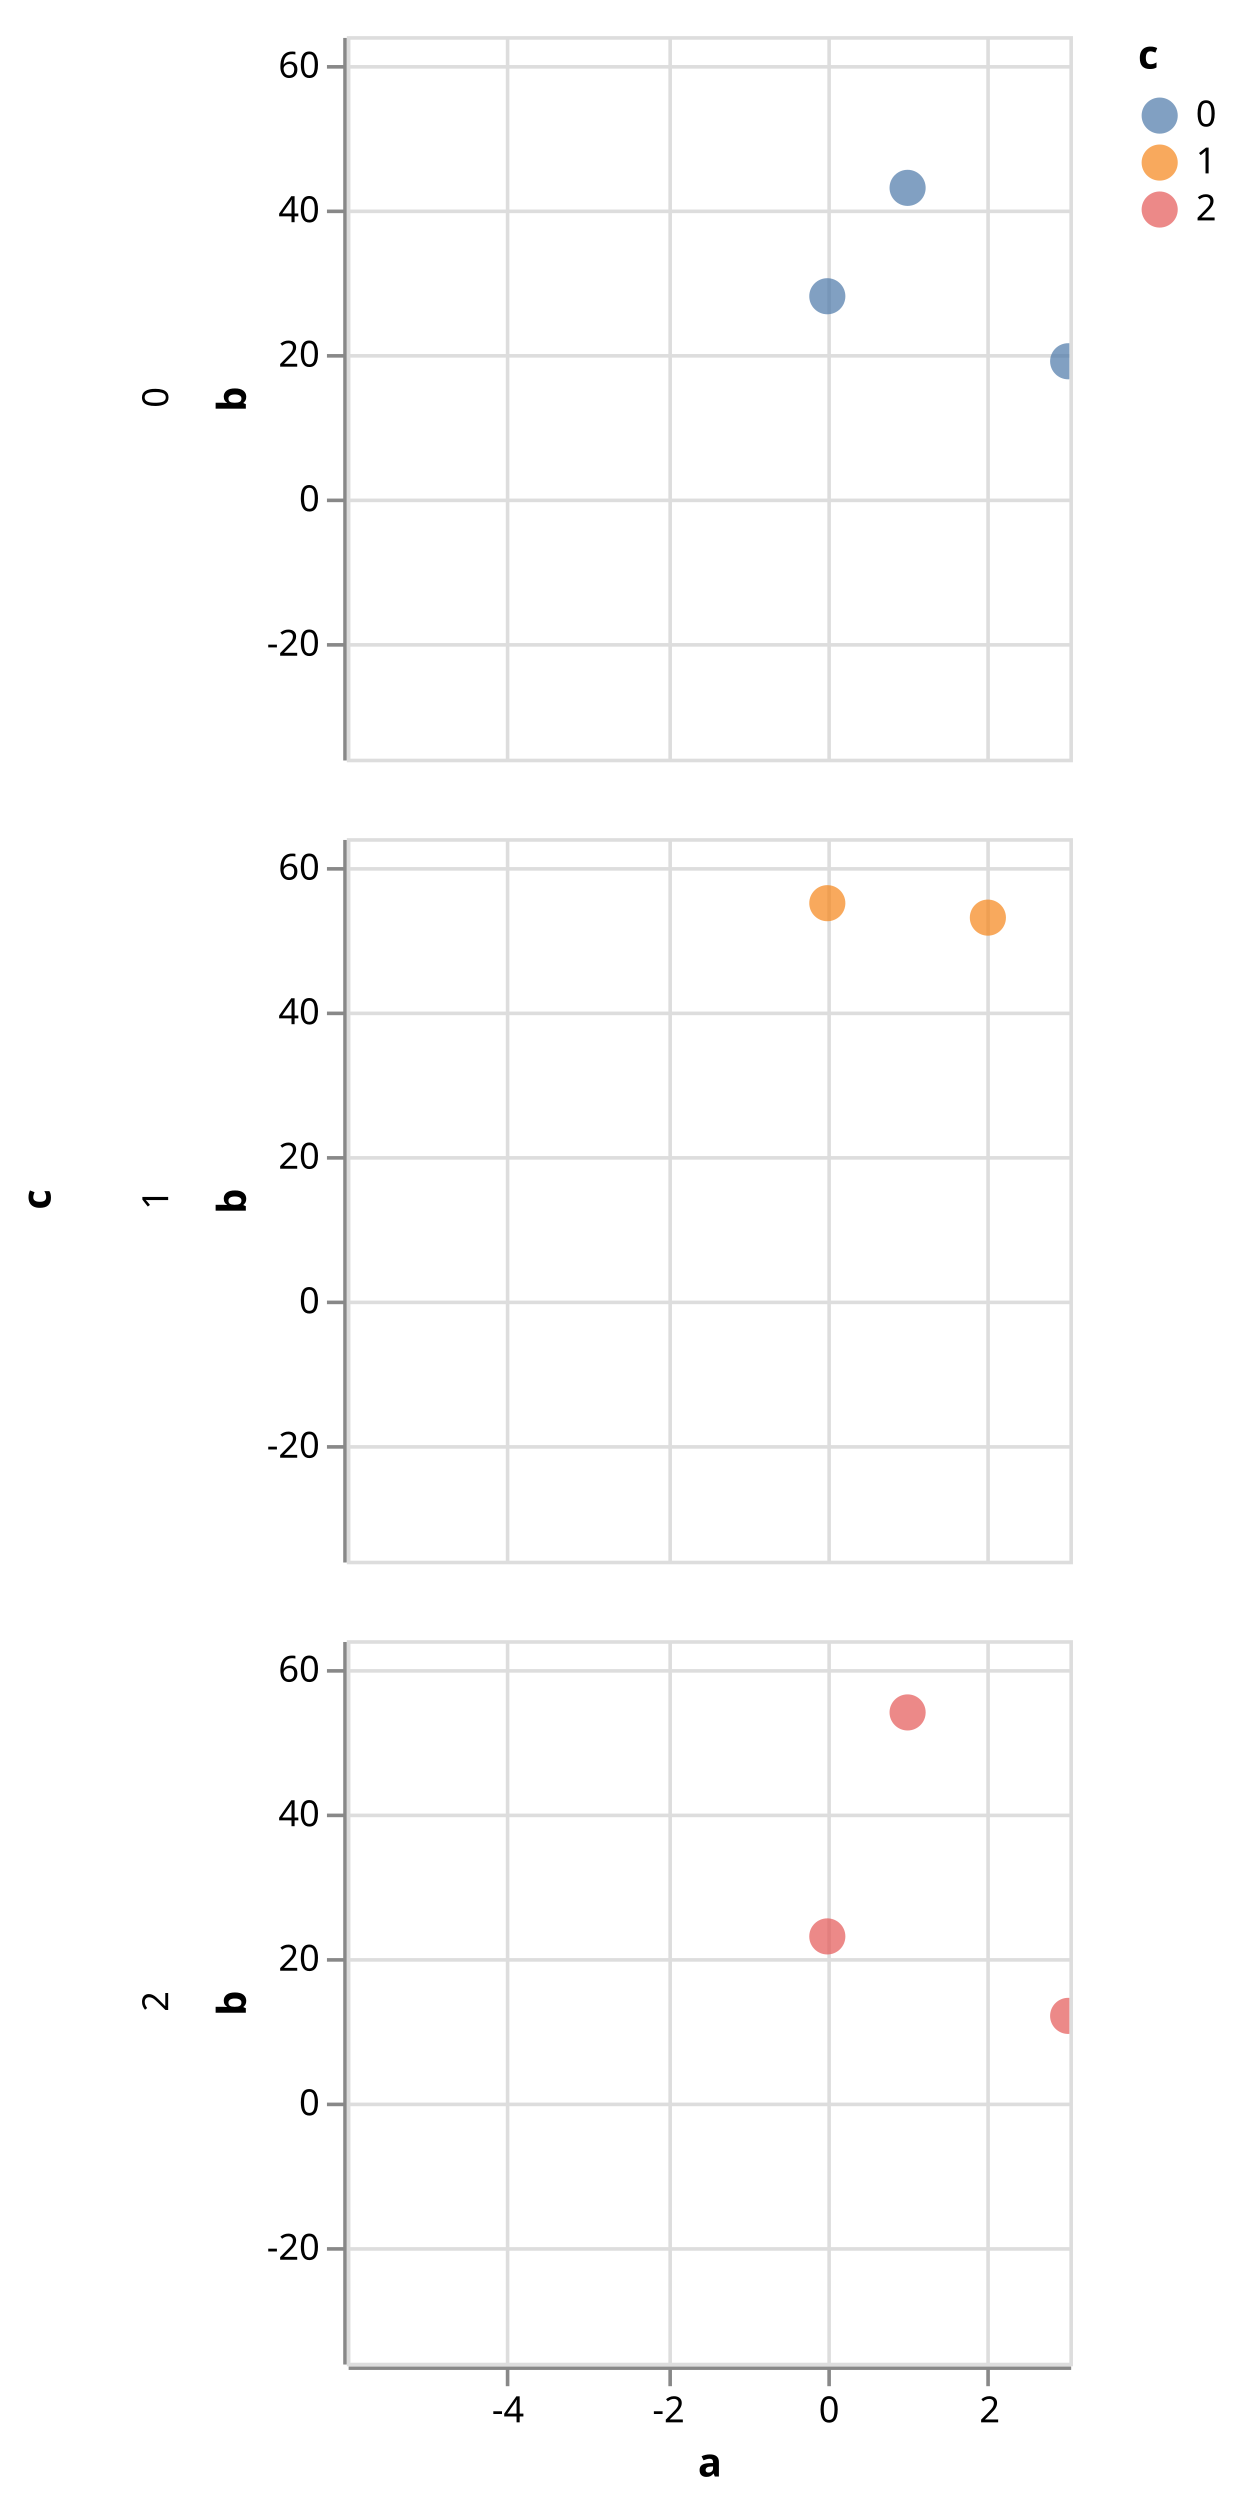
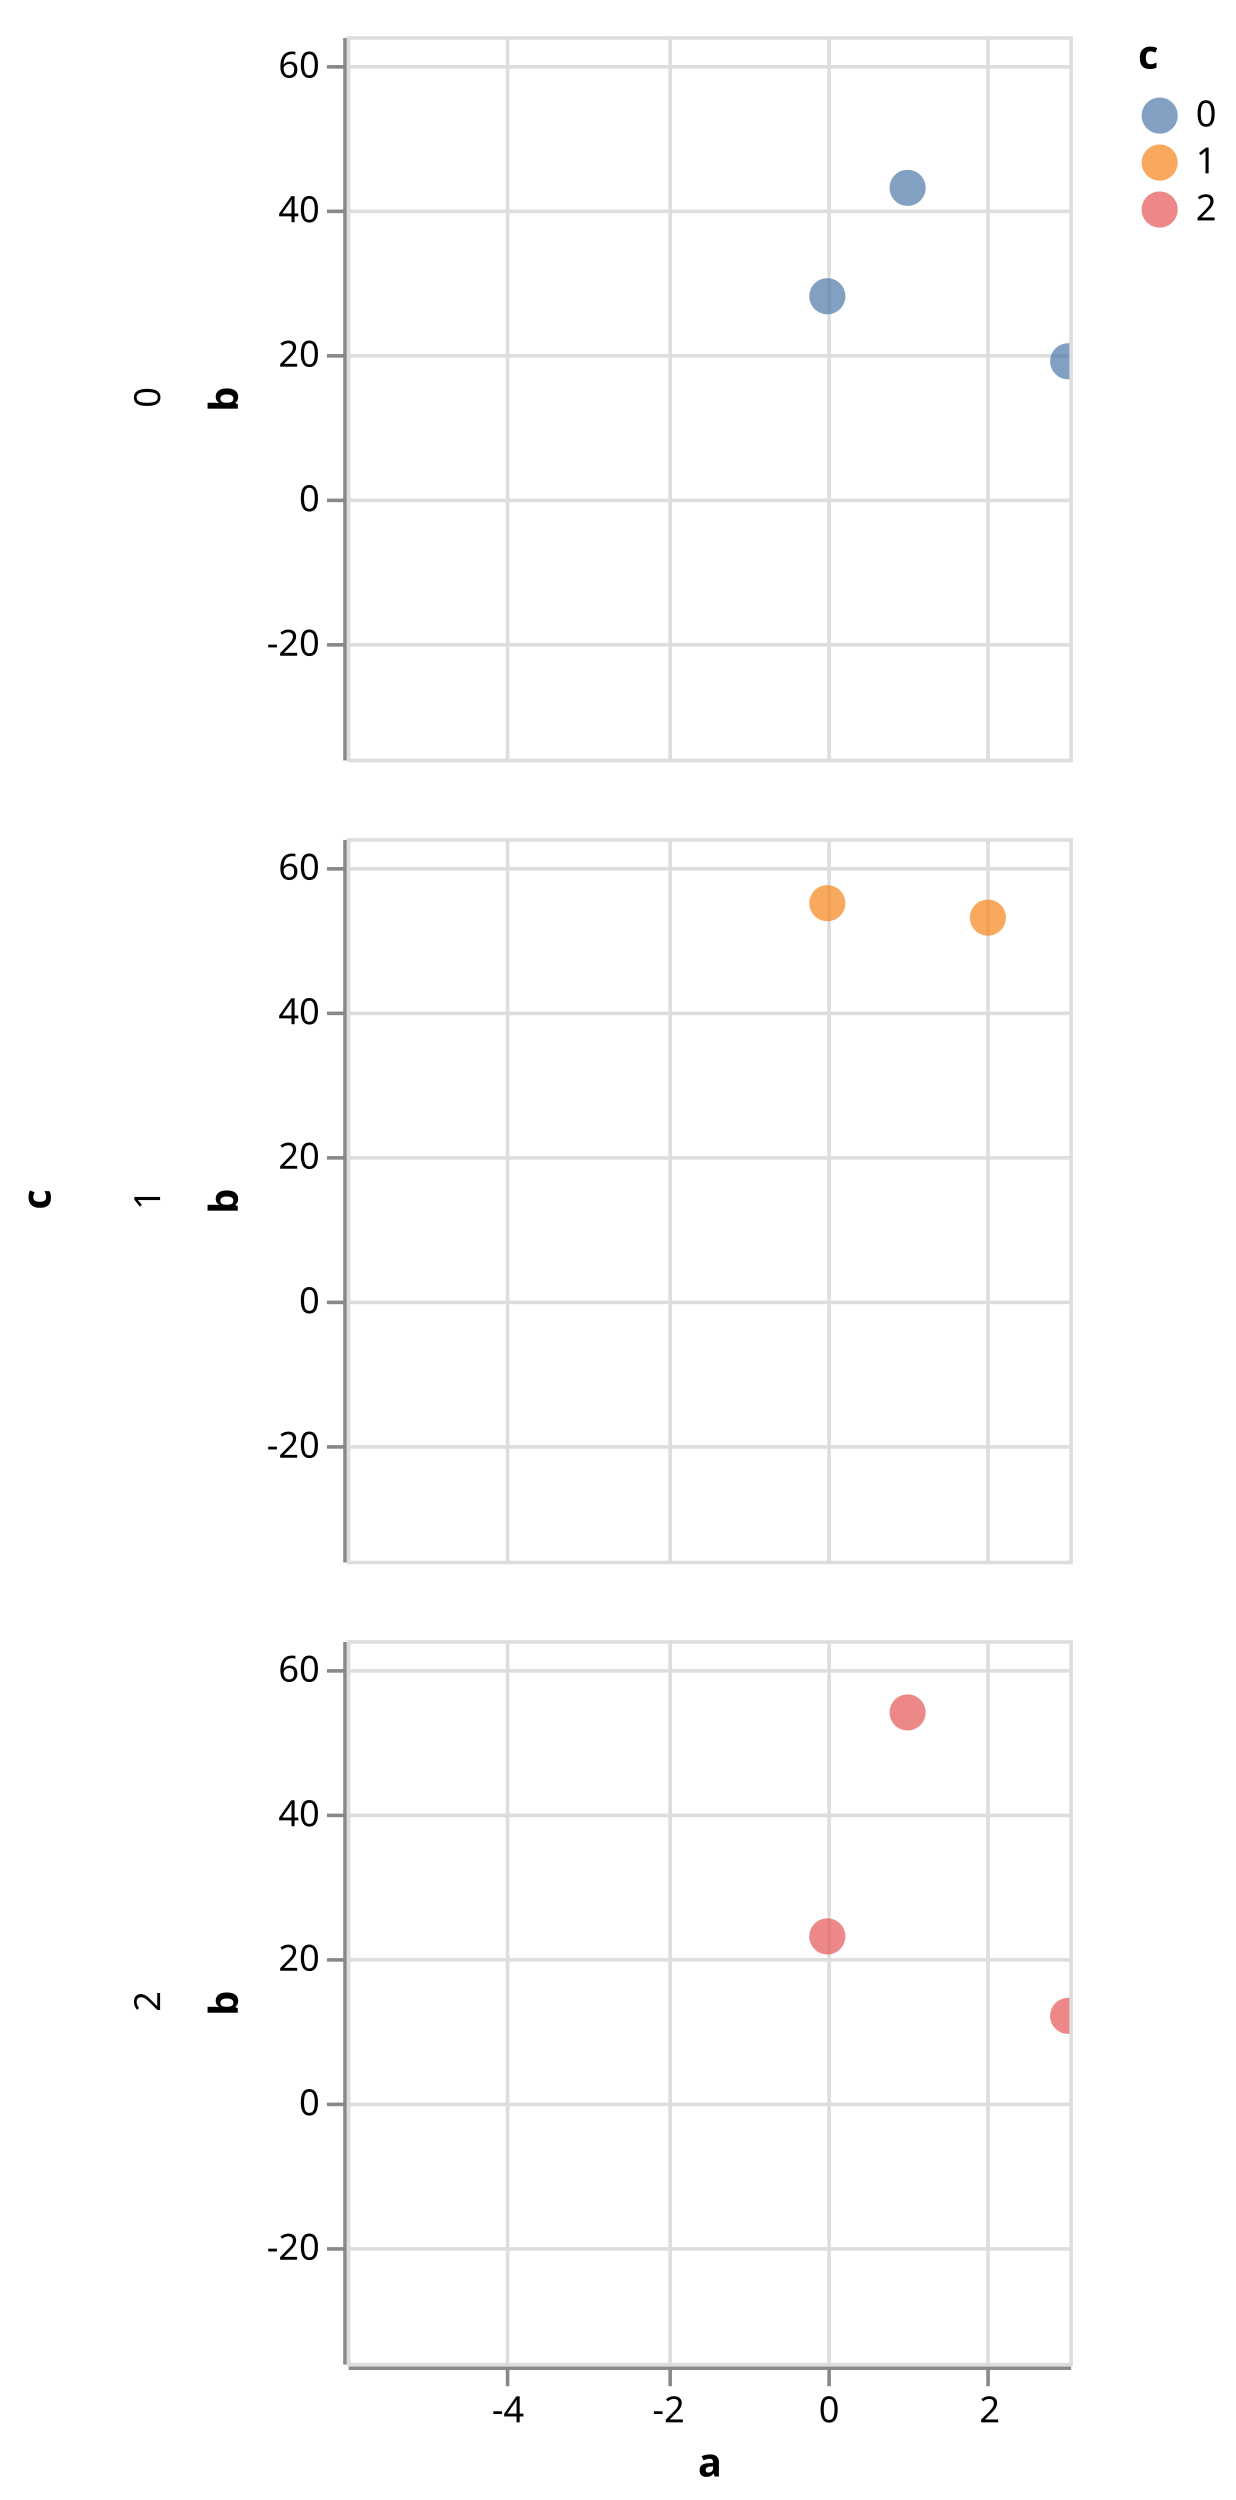
<svg xmlns="http://www.w3.org/2000/svg" class="marks" width="342" height="692" viewBox="0 0 342 692" version="1.1">
  <defs>
    <clipPath id="clip1">
      <rect x="0" y="0" width="200" height="200" />
    </clipPath>
    <clipPath id="clip2">
      <rect x="0" y="0" width="200" height="200" />
    </clipPath>
    <clipPath id="clip3">
      <rect x="0" y="0" width="200" height="200" />
    </clipPath>
  </defs>
  <g transform="translate(96,10)">
    <g class="mark-group role-frame root">
      <g transform="translate(0,0)">
        <path class="background" d="M0,0h0v0h0Z" style="fill: none;" />
        <g>
          <g class="mark-group role-row-title row-title">
            <g transform="translate(-70,322)">
              <path class="background" d="M0,0h0v0h0Z" style="fill: none;" />
              <g>
                <g class="mark-text role-title" style="pointer-events: none;">
                  <text text-anchor="middle" transform="translate(-10,0) rotate(-90) translate(0,-2)" style="font-family: sans-serif; font-size: 11px; font-weight: bold; fill: #000; opacity: 1;">c</text>
                </g>
              </g>
            </g>
          </g>
          <g class="mark-group role-row-header row_header">
            <g transform="translate(-1,0)">
              <path class="background" d="M0,0h0v200h0Z" style="fill: none;" />
              <g>
                <g class="mark-text role-title" style="pointer-events: none;">
-                   <text text-anchor="middle" transform="translate(-46.45312,100) rotate(-90) translate(0,-2)" style="font-family: sans-serif; font-size: 10px; fill: #000; opacity: 1;">0</text>
+                   <text text-anchor="middle" transform="translate(-48.68457,100) rotate(-90) translate(0,-2)" style="font-family: sans-serif; font-size: 10px; fill: #000; opacity: 1;">0</text>
                </g>
                <g class="mark-group role-axis">
                  <g transform="translate(0.5,0.5)">
                    <path class="background" d="M0,0h0v0h0Z" style="pointer-events: none; fill: none;" />
                    <g>
                      <g class="mark-rule role-axis-tick" style="pointer-events: none;">
                        <line transform="translate(0,88)" x2="-5" y2="0" style="fill: none; stroke: #888; stroke-width: 1; opacity: 1;" />
                        <line transform="translate(0,48)" x2="-5" y2="0" style="fill: none; stroke: #888; stroke-width: 1; opacity: 1;" />
                        <line transform="translate(0,8)" x2="-5" y2="0" style="fill: none; stroke: #888; stroke-width: 1; opacity: 1;" />
                        <line transform="translate(0,168)" x2="-5" y2="0" style="fill: none; stroke: #888; stroke-width: 1; opacity: 1;" />
                        <line transform="translate(0,128)" x2="-5" y2="0" style="fill: none; stroke: #888; stroke-width: 1; opacity: 1;" />
                      </g>
                      <g class="mark-text role-axis-label" style="pointer-events: none;">
                        <text text-anchor="end" transform="translate(-7,91)" style="font-family: sans-serif; font-size: 10px; fill: #000; opacity: 1;">20</text>
                        <text text-anchor="end" transform="translate(-7,51)" style="font-family: sans-serif; font-size: 10px; fill: #000; opacity: 1;">40</text>
                        <text text-anchor="end" transform="translate(-7,11)" style="font-family: sans-serif; font-size: 10px; fill: #000; opacity: 1;">60</text>
                        <text text-anchor="end" transform="translate(-7,171)" style="font-family: sans-serif; font-size: 10px; fill: #000; opacity: 1;">-20</text>
                        <text text-anchor="end" transform="translate(-7,131)" style="font-family: sans-serif; font-size: 10px; fill: #000; opacity: 1;">0</text>
                      </g>
                      <g class="mark-rule role-axis-domain" style="pointer-events: none;">
                        <line transform="translate(0,200)" x2="0" y2="-200" style="fill: none; stroke: #888; stroke-width: 1; opacity: 1;" />
                      </g>
                      <g class="mark-text role-axis-title" style="pointer-events: none;">
-                         <text text-anchor="middle" transform="translate(-25.45312,100) rotate(-90) translate(0,-2)" style="font-family: sans-serif; font-size: 11px; font-weight: bold; fill: #000; opacity: 1;">b</text>
+                         <text text-anchor="middle" transform="translate(-27.68457,100) rotate(-90) translate(0,-2)" style="font-family: sans-serif; font-size: 11px; font-weight: bold; fill: #000; opacity: 1;">b</text>
                      </g>
                    </g>
                  </g>
                </g>
              </g>
            </g>
            <g transform="translate(-1,222)">
              <path class="background" d="M0,0h0v200h0Z" style="fill: none;" />
              <g>
                <g class="mark-text role-title" style="pointer-events: none;">
-                   <text text-anchor="middle" transform="translate(-46.45312,100) rotate(-90) translate(0,-2)" style="font-family: sans-serif; font-size: 10px; fill: #000; opacity: 1;">1</text>
+                   <text text-anchor="middle" transform="translate(-48.68457,100) rotate(-90) translate(0,-2)" style="font-family: sans-serif; font-size: 10px; fill: #000; opacity: 1;">1</text>
                </g>
                <g class="mark-group role-axis">
                  <g transform="translate(0.5,0.5)">
                    <path class="background" d="M0,0h0v0h0Z" style="pointer-events: none; fill: none;" />
                    <g>
                      <g class="mark-rule role-axis-tick" style="pointer-events: none;">
                        <line transform="translate(0,88)" x2="-5" y2="0" style="fill: none; stroke: #888; stroke-width: 1; opacity: 1;" />
                        <line transform="translate(0,48)" x2="-5" y2="0" style="fill: none; stroke: #888; stroke-width: 1; opacity: 1;" />
                        <line transform="translate(0,8)" x2="-5" y2="0" style="fill: none; stroke: #888; stroke-width: 1; opacity: 1;" />
                        <line transform="translate(0,168)" x2="-5" y2="0" style="fill: none; stroke: #888; stroke-width: 1; opacity: 1;" />
                        <line transform="translate(0,128)" x2="-5" y2="0" style="fill: none; stroke: #888; stroke-width: 1; opacity: 1;" />
                      </g>
                      <g class="mark-text role-axis-label" style="pointer-events: none;">
                        <text text-anchor="end" transform="translate(-7,91)" style="font-family: sans-serif; font-size: 10px; fill: #000; opacity: 1;">20</text>
                        <text text-anchor="end" transform="translate(-7,51)" style="font-family: sans-serif; font-size: 10px; fill: #000; opacity: 1;">40</text>
                        <text text-anchor="end" transform="translate(-7,11)" style="font-family: sans-serif; font-size: 10px; fill: #000; opacity: 1;">60</text>
                        <text text-anchor="end" transform="translate(-7,171)" style="font-family: sans-serif; font-size: 10px; fill: #000; opacity: 1;">-20</text>
                        <text text-anchor="end" transform="translate(-7,131)" style="font-family: sans-serif; font-size: 10px; fill: #000; opacity: 1;">0</text>
                      </g>
                      <g class="mark-rule role-axis-domain" style="pointer-events: none;">
                        <line transform="translate(0,200)" x2="0" y2="-200" style="fill: none; stroke: #888; stroke-width: 1; opacity: 1;" />
                      </g>
                      <g class="mark-text role-axis-title" style="pointer-events: none;">
-                         <text text-anchor="middle" transform="translate(-25.45312,100) rotate(-90) translate(0,-2)" style="font-family: sans-serif; font-size: 11px; font-weight: bold; fill: #000; opacity: 1;">b</text>
+                         <text text-anchor="middle" transform="translate(-27.68457,100) rotate(-90) translate(0,-2)" style="font-family: sans-serif; font-size: 11px; font-weight: bold; fill: #000; opacity: 1;">b</text>
                      </g>
                    </g>
                  </g>
                </g>
              </g>
            </g>
            <g transform="translate(-1,444)">
              <path class="background" d="M0,0h0v200h0Z" style="fill: none;" />
              <g>
                <g class="mark-text role-title" style="pointer-events: none;">
-                   <text text-anchor="middle" transform="translate(-46.45312,100) rotate(-90) translate(0,-2)" style="font-family: sans-serif; font-size: 10px; fill: #000; opacity: 1;">2</text>
+                   <text text-anchor="middle" transform="translate(-48.68457,100) rotate(-90) translate(0,-2)" style="font-family: sans-serif; font-size: 10px; fill: #000; opacity: 1;">2</text>
                </g>
                <g class="mark-group role-axis">
                  <g transform="translate(0.5,0.5)">
                    <path class="background" d="M0,0h0v0h0Z" style="pointer-events: none; fill: none;" />
                    <g>
                      <g class="mark-rule role-axis-tick" style="pointer-events: none;">
                        <line transform="translate(0,88)" x2="-5" y2="0" style="fill: none; stroke: #888; stroke-width: 1; opacity: 1;" />
                        <line transform="translate(0,48)" x2="-5" y2="0" style="fill: none; stroke: #888; stroke-width: 1; opacity: 1;" />
                        <line transform="translate(0,8)" x2="-5" y2="0" style="fill: none; stroke: #888; stroke-width: 1; opacity: 1;" />
                        <line transform="translate(0,168)" x2="-5" y2="0" style="fill: none; stroke: #888; stroke-width: 1; opacity: 1;" />
                        <line transform="translate(0,128)" x2="-5" y2="0" style="fill: none; stroke: #888; stroke-width: 1; opacity: 1;" />
                      </g>
                      <g class="mark-text role-axis-label" style="pointer-events: none;">
                        <text text-anchor="end" transform="translate(-7,91)" style="font-family: sans-serif; font-size: 10px; fill: #000; opacity: 1;">20</text>
                        <text text-anchor="end" transform="translate(-7,51)" style="font-family: sans-serif; font-size: 10px; fill: #000; opacity: 1;">40</text>
                        <text text-anchor="end" transform="translate(-7,11)" style="font-family: sans-serif; font-size: 10px; fill: #000; opacity: 1;">60</text>
                        <text text-anchor="end" transform="translate(-7,171)" style="font-family: sans-serif; font-size: 10px; fill: #000; opacity: 1;">-20</text>
                        <text text-anchor="end" transform="translate(-7,131)" style="font-family: sans-serif; font-size: 10px; fill: #000; opacity: 1;">0</text>
                      </g>
                      <g class="mark-rule role-axis-domain" style="pointer-events: none;">
                        <line transform="translate(0,200)" x2="0" y2="-200" style="fill: none; stroke: #888; stroke-width: 1; opacity: 1;" />
                      </g>
                      <g class="mark-text role-axis-title" style="pointer-events: none;">
-                         <text text-anchor="middle" transform="translate(-25.45312,100) rotate(-90) translate(0,-2)" style="font-family: sans-serif; font-size: 11px; font-weight: bold; fill: #000; opacity: 1;">b</text>
+                         <text text-anchor="middle" transform="translate(-27.68457,100) rotate(-90) translate(0,-2)" style="font-family: sans-serif; font-size: 11px; font-weight: bold; fill: #000; opacity: 1;">b</text>
                      </g>
                    </g>
                  </g>
                </g>
              </g>
            </g>
          </g>
          <g class="mark-group role-column-footer column_footer">
            <g transform="translate(0,645)">
              <path class="background" d="M0,0h200v0h-200Z" style="fill: none;" />
              <g>
                <g class="mark-group role-axis">
                  <g transform="translate(0.5,0.5)">
                    <path class="background" d="M0,0h0v0h0Z" style="pointer-events: none; fill: none;" />
                    <g>
                      <g class="mark-rule role-axis-tick" style="pointer-events: none;">
                        <line transform="translate(133,0)" x2="0" y2="5" style="fill: none; stroke: #888; stroke-width: 1; opacity: 1;" />
                        <line transform="translate(177,0)" x2="0" y2="5" style="fill: none; stroke: #888; stroke-width: 1; opacity: 1;" />
                        <line transform="translate(44,0)" x2="0" y2="5" style="fill: none; stroke: #888; stroke-width: 1; opacity: 1;" />
                        <line transform="translate(89,0)" x2="0" y2="5" style="fill: none; stroke: #888; stroke-width: 1; opacity: 1;" />
                      </g>
                      <g class="mark-text role-axis-label" style="pointer-events: none;">
                        <text text-anchor="middle" transform="translate(133,15)" style="font-family: sans-serif; font-size: 10px; fill: #000; opacity: 1;">0</text>
                        <text text-anchor="middle" transform="translate(177.4444,15)" style="font-family: sans-serif; font-size: 10px; fill: #000; opacity: 1;">2</text>
                        <text text-anchor="middle" transform="translate(44.11111,15)" style="font-family: sans-serif; font-size: 10px; fill: #000; opacity: 1;">-4</text>
                        <text text-anchor="middle" transform="translate(88.55556,15)" style="font-family: sans-serif; font-size: 10px; fill: #000; opacity: 1;">-2</text>
                      </g>
                      <g class="mark-rule role-axis-domain" style="pointer-events: none;">
                        <line transform="translate(0,0)" x2="200" y2="0" style="fill: none; stroke: #888; stroke-width: 1; opacity: 1;" />
                      </g>
                      <g class="mark-text role-axis-title" style="pointer-events: none;">
                        <text text-anchor="middle" transform="translate(100,30)" style="font-family: sans-serif; font-size: 11px; font-weight: bold; fill: #000; opacity: 1;">a</text>
                      </g>
                    </g>
                  </g>
                </g>
              </g>
            </g>
          </g>
          <g class="mark-group role-scope cell">
            <g transform="translate(0,0)">
              <path class="background" d="M0.5,0.5h200v200h-200Z" style="fill: none; stroke: #ddd;" />
              <g>
                <g class="mark-group role-axis">
                  <g transform="translate(0.5,200.5)">
                    <path class="background" d="M0,0h0v0h0Z" style="pointer-events: none; fill: none;" />
                    <g>
                      <g class="mark-rule role-axis-grid" style="pointer-events: none;">
                        <line transform="translate(133,-200)" x2="0" y2="200" style="fill: none; stroke: #ddd; stroke-width: 1; opacity: 1;" />
                        <line transform="translate(177,-200)" x2="0" y2="200" style="fill: none; stroke: #ddd; stroke-width: 1; opacity: 1;" />
                        <line transform="translate(44,-200)" x2="0" y2="200" style="fill: none; stroke: #ddd; stroke-width: 1; opacity: 1;" />
                        <line transform="translate(89,-200)" x2="0" y2="200" style="fill: none; stroke: #ddd; stroke-width: 1; opacity: 1;" />
                      </g>
                    </g>
                  </g>
                </g>
                <g class="mark-group role-axis">
                  <g transform="translate(0.5,0.5)">
                    <path class="background" d="M0,0h0v0h0Z" style="pointer-events: none; fill: none;" />
                    <g>
                      <g class="mark-rule role-axis-grid" style="pointer-events: none;">
                        <line transform="translate(0,88)" x2="200" y2="0" style="fill: none; stroke: #ddd; stroke-width: 1; opacity: 1;" />
                        <line transform="translate(0,48)" x2="200" y2="0" style="fill: none; stroke: #ddd; stroke-width: 1; opacity: 1;" />
                        <line transform="translate(0,8)" x2="200" y2="0" style="fill: none; stroke: #ddd; stroke-width: 1; opacity: 1;" />
                        <line transform="translate(0,168)" x2="200" y2="0" style="fill: none; stroke: #ddd; stroke-width: 1; opacity: 1;" />
                        <line transform="translate(0,128)" x2="200" y2="0" style="fill: none; stroke: #ddd; stroke-width: 1; opacity: 1;" />
                      </g>
                    </g>
                  </g>
                </g>
                <g class="mark-symbol role-mark child_marks" clip-path="url(#clip1)">
                  <path transform="translate(133,72)" d="M5,0A5,5,0,1,1,-5,0A5,5,0,1,1,5,0" style="fill: #4c78a8; stroke-width: 2; opacity: 0.7;" />
                  <path transform="translate(155.2222,42)" d="M5,0A5,5,0,1,1,-5,0A5,5,0,1,1,5,0" style="fill: #4c78a8; stroke-width: 2; opacity: 0.7;" />
                  <path transform="translate(177.4444,-34)" d="M5,0A5,5,0,1,1,-5,0A5,5,0,1,1,5,0" style="fill: grey; stroke-width: 2; opacity: 0.7;" />
                  <path transform="translate(199.6667,90)" d="M5,0A5,5,0,1,1,-5,0A5,5,0,1,1,5,0" style="fill: #4c78a8; stroke-width: 2; opacity: 0.7;" />
                  <path transform="translate(221.8889,24)" d="M5,0A5,5,0,1,1,-5,0A5,5,0,1,1,5,0" style="fill: grey; stroke-width: 2; opacity: 0.7;" />
                  <path transform="translate(244.1111,80)" d="M5,0A5,5,0,1,1,-5,0A5,5,0,1,1,5,0" style="fill: grey; stroke-width: 2; opacity: 0.7;" />
                  <path transform="translate(266.3333,-46)" d="M5,0A5,5,0,1,1,-5,0A5,5,0,1,1,5,0" style="fill: grey; stroke-width: 2; opacity: 0.7;" />
                  <path transform="translate(288.5556,94)" d="M5,0A5,5,0,1,1,-5,0A5,5,0,1,1,5,0" style="fill: grey; stroke-width: 2; opacity: 0.7;" />
                  <path transform="translate(310.7778,-8)" d="M5,0A5,5,0,1,1,-5,0A5,5,0,1,1,5,0" style="fill: grey; stroke-width: 2; opacity: 0.7;" />
                  <path transform="translate(333,30)" d="M5,0A5,5,0,1,1,-5,0A5,5,0,1,1,5,0" style="fill: grey; stroke-width: 2; opacity: 0.7;" />
                </g>
              </g>
            </g>
            <g transform="translate(0,222)">
              <path class="background" d="M0.5,0.5h200v200h-200Z" style="fill: none; stroke: #ddd;" />
              <g>
                <g class="mark-group role-axis">
                  <g transform="translate(0.5,200.5)">
                    <path class="background" d="M0,0h0v0h0Z" style="pointer-events: none; fill: none;" />
                    <g>
                      <g class="mark-rule role-axis-grid" style="pointer-events: none;">
                        <line transform="translate(133,-200)" x2="0" y2="200" style="fill: none; stroke: #ddd; stroke-width: 1; opacity: 1;" />
                        <line transform="translate(177,-200)" x2="0" y2="200" style="fill: none; stroke: #ddd; stroke-width: 1; opacity: 1;" />
                        <line transform="translate(44,-200)" x2="0" y2="200" style="fill: none; stroke: #ddd; stroke-width: 1; opacity: 1;" />
                        <line transform="translate(89,-200)" x2="0" y2="200" style="fill: none; stroke: #ddd; stroke-width: 1; opacity: 1;" />
                      </g>
                    </g>
                  </g>
                </g>
                <g class="mark-group role-axis">
                  <g transform="translate(0.5,0.5)">
                    <path class="background" d="M0,0h0v0h0Z" style="pointer-events: none; fill: none;" />
                    <g>
                      <g class="mark-rule role-axis-grid" style="pointer-events: none;">
                        <line transform="translate(0,88)" x2="200" y2="0" style="fill: none; stroke: #ddd; stroke-width: 1; opacity: 1;" />
                        <line transform="translate(0,48)" x2="200" y2="0" style="fill: none; stroke: #ddd; stroke-width: 1; opacity: 1;" />
                        <line transform="translate(0,8)" x2="200" y2="0" style="fill: none; stroke: #ddd; stroke-width: 1; opacity: 1;" />
                        <line transform="translate(0,168)" x2="200" y2="0" style="fill: none; stroke: #ddd; stroke-width: 1; opacity: 1;" />
                        <line transform="translate(0,128)" x2="200" y2="0" style="fill: none; stroke: #ddd; stroke-width: 1; opacity: 1;" />
                      </g>
                    </g>
                  </g>
                </g>
                <g class="mark-symbol role-mark child_marks" clip-path="url(#clip2)">
                  <path transform="translate(133,18)" d="M5,0A5,5,0,1,1,-5,0A5,5,0,1,1,5,0" style="fill: #f58518; stroke-width: 2; opacity: 0.7;" />
                  <path transform="translate(155.2222,-54)" d="M5,0A5,5,0,1,1,-5,0A5,5,0,1,1,5,0" style="fill: grey; stroke-width: 2; opacity: 0.7;" />
                  <path transform="translate(177.4444,22)" d="M5,0A5,5,0,1,1,-5,0A5,5,0,1,1,5,0" style="fill: #f58518; stroke-width: 2; opacity: 0.7;" />
                  <path transform="translate(199.6667,-46)" d="M5,0A5,5,0,1,1,-5,0A5,5,0,1,1,5,0" style="fill: grey; stroke-width: 2; opacity: 0.7;" />
                  <path transform="translate(221.8889,32)" d="M5,0A5,5,0,1,1,-5,0A5,5,0,1,1,5,0" style="fill: grey; stroke-width: 2; opacity: 0.7;" />
                  <path transform="translate(244.1111,30)" d="M5,0A5,5,0,1,1,-5,0A5,5,0,1,1,5,0" style="fill: grey; stroke-width: 2; opacity: 0.7;" />
                  <path transform="translate(266.3333,-4)" d="M5,0A5,5,0,1,1,-5,0A5,5,0,1,1,5,0" style="fill: grey; stroke-width: 2; opacity: 0.7;" />
                  <path transform="translate(288.5556,74)" d="M5,0A5,5,0,1,1,-5,0A5,5,0,1,1,5,0" style="fill: grey; stroke-width: 2; opacity: 0.7;" />
                  <path transform="translate(310.7778,96)" d="M5,0A5,5,0,1,1,-5,0A5,5,0,1,1,5,0" style="fill: grey; stroke-width: 2; opacity: 0.7;" />
                  <path transform="translate(333,98)" d="M5,0A5,5,0,1,1,-5,0A5,5,0,1,1,5,0" style="fill: grey; stroke-width: 2; opacity: 0.7;" />
                </g>
              </g>
            </g>
            <g transform="translate(0,444)">
              <path class="background" d="M0.5,0.5h200v200h-200Z" style="fill: none; stroke: #ddd;" />
              <g>
                <g class="mark-group role-axis">
                  <g transform="translate(0.5,200.5)">
                    <path class="background" d="M0,0h0v0h0Z" style="pointer-events: none; fill: none;" />
                    <g>
                      <g class="mark-rule role-axis-grid" style="pointer-events: none;">
                        <line transform="translate(133,-200)" x2="0" y2="200" style="fill: none; stroke: #ddd; stroke-width: 1; opacity: 1;" />
                        <line transform="translate(177,-200)" x2="0" y2="200" style="fill: none; stroke: #ddd; stroke-width: 1; opacity: 1;" />
                        <line transform="translate(44,-200)" x2="0" y2="200" style="fill: none; stroke: #ddd; stroke-width: 1; opacity: 1;" />
                        <line transform="translate(89,-200)" x2="0" y2="200" style="fill: none; stroke: #ddd; stroke-width: 1; opacity: 1;" />
                      </g>
                    </g>
                  </g>
                </g>
                <g class="mark-group role-axis">
                  <g transform="translate(0.5,0.5)">
                    <path class="background" d="M0,0h0v0h0Z" style="pointer-events: none; fill: none;" />
                    <g>
                      <g class="mark-rule role-axis-grid" style="pointer-events: none;">
                        <line transform="translate(0,88)" x2="200" y2="0" style="fill: none; stroke: #ddd; stroke-width: 1; opacity: 1;" />
                        <line transform="translate(0,48)" x2="200" y2="0" style="fill: none; stroke: #ddd; stroke-width: 1; opacity: 1;" />
                        <line transform="translate(0,8)" x2="200" y2="0" style="fill: none; stroke: #ddd; stroke-width: 1; opacity: 1;" />
                        <line transform="translate(0,168)" x2="200" y2="0" style="fill: none; stroke: #ddd; stroke-width: 1; opacity: 1;" />
                        <line transform="translate(0,128)" x2="200" y2="0" style="fill: none; stroke: #ddd; stroke-width: 1; opacity: 1;" />
                      </g>
                    </g>
                  </g>
                </g>
                <g class="mark-symbol role-mark child_marks" clip-path="url(#clip3)">
                  <path transform="translate(133,82)" d="M5,0A5,5,0,1,1,-5,0A5,5,0,1,1,5,0" style="fill: #e45756; stroke-width: 2; opacity: 0.7;" />
                  <path transform="translate(155.2222,20)" d="M5,0A5,5,0,1,1,-5,0A5,5,0,1,1,5,0" style="fill: #e45756; stroke-width: 2; opacity: 0.7;" />
                  <path transform="translate(177.4444,-24)" d="M5,0A5,5,0,1,1,-5,0A5,5,0,1,1,5,0" style="fill: grey; stroke-width: 2; opacity: 0.7;" />
                  <path transform="translate(199.6667,104)" d="M5,0A5,5,0,1,1,-5,0A5,5,0,1,1,5,0" style="fill: #e45756; stroke-width: 2; opacity: 0.7;" />
                  <path transform="translate(221.8889,58)" d="M5,0A5,5,0,1,1,-5,0A5,5,0,1,1,5,0" style="fill: grey; stroke-width: 2; opacity: 0.7;" />
                  <path transform="translate(244.1111,32)" d="M5,0A5,5,0,1,1,-5,0A5,5,0,1,1,5,0" style="fill: grey; stroke-width: 2; opacity: 0.7;" />
                  <path transform="translate(266.3333,82)" d="M5,0A5,5,0,1,1,-5,0A5,5,0,1,1,5,0" style="fill: grey; stroke-width: 2; opacity: 0.7;" />
                  <path transform="translate(288.5556,50)" d="M5,0A5,5,0,1,1,-5,0A5,5,0,1,1,5,0" style="fill: grey; stroke-width: 2; opacity: 0.7;" />
                  <path transform="translate(310.7778,-6)" d="M5,0A5,5,0,1,1,-5,0A5,5,0,1,1,5,0" style="fill: grey; stroke-width: 2; opacity: 0.7;" />
                  <path transform="translate(333,32)" d="M5,0A5,5,0,1,1,-5,0A5,5,0,1,1,5,0" style="fill: grey; stroke-width: 2; opacity: 0.7;" />
                </g>
              </g>
            </g>
          </g>
          <g class="mark-group role-legend">
            <g transform="translate(219,0)">
              <path class="background" d="M0,0h22v53h-22Z" style="pointer-events: none; fill: none;" />
              <g>
                <g class="mark-group role-legend-entry">
                  <g transform="translate(0,16)">
                    <path class="background" d="M0,0h0v0h0Z" style="pointer-events: none; fill: none;" />
                    <g>
                      <g class="mark-group role-scope">
                        <g transform="translate(0,0)">
                          <path class="background" d="M0,0h21.562v11h-21.562Z" style="pointer-events: none; fill: none; opacity: 1;" />
                          <g>
                            <g class="mark-symbol role-legend-symbol" style="pointer-events: none;">
                              <path transform="translate(6,6)" d="M5,0A5,5,0,1,1,-5,0A5,5,0,1,1,5,0" style="fill: #4c78a8; stroke-width: 1.5; opacity: 0.7;" />
                            </g>
                            <g class="mark-text role-legend-label" style="pointer-events: none;">
                              <text text-anchor="start" transform="translate(16,9)" style="font-family: sans-serif; font-size: 10px; fill: #000; opacity: 1;">0</text>
                            </g>
                          </g>
                        </g>
                        <g transform="translate(0,13)">
                          <path class="background" d="M0,0h21.562v11h-21.562Z" style="pointer-events: none; fill: none; opacity: 1;" />
                          <g>
                            <g class="mark-symbol role-legend-symbol" style="pointer-events: none;">
                              <path transform="translate(6,6)" d="M5,0A5,5,0,1,1,-5,0A5,5,0,1,1,5,0" style="fill: #f58518; stroke-width: 1.5; opacity: 0.7;" />
                            </g>
                            <g class="mark-text role-legend-label" style="pointer-events: none;">
                              <text text-anchor="start" transform="translate(16,9)" style="font-family: sans-serif; font-size: 10px; fill: #000; opacity: 1;">1</text>
                            </g>
                          </g>
                        </g>
                        <g transform="translate(0,26)">
                          <path class="background" d="M0,0h21.562v11h-21.562Z" style="pointer-events: none; fill: none; opacity: 1;" />
                          <g>
                            <g class="mark-symbol role-legend-symbol" style="pointer-events: none;">
                              <path transform="translate(6,6)" d="M5,0A5,5,0,1,1,-5,0A5,5,0,1,1,5,0" style="fill: #e45756; stroke-width: 1.5; opacity: 0.7;" />
                            </g>
                            <g class="mark-text role-legend-label" style="pointer-events: none;">
                              <text text-anchor="start" transform="translate(16,9)" style="font-family: sans-serif; font-size: 10px; fill: #000; opacity: 1;">2</text>
                            </g>
                          </g>
                        </g>
                      </g>
                    </g>
                  </g>
                </g>
                <g class="mark-text role-legend-title" style="pointer-events: none;">
                  <text text-anchor="start" transform="translate(0,9)" style="font-family: sans-serif; font-size: 11px; font-weight: bold; fill: #000; opacity: 1;">c</text>
                </g>
              </g>
            </g>
          </g>
        </g>
      </g>
    </g>
  </g>
</svg>
